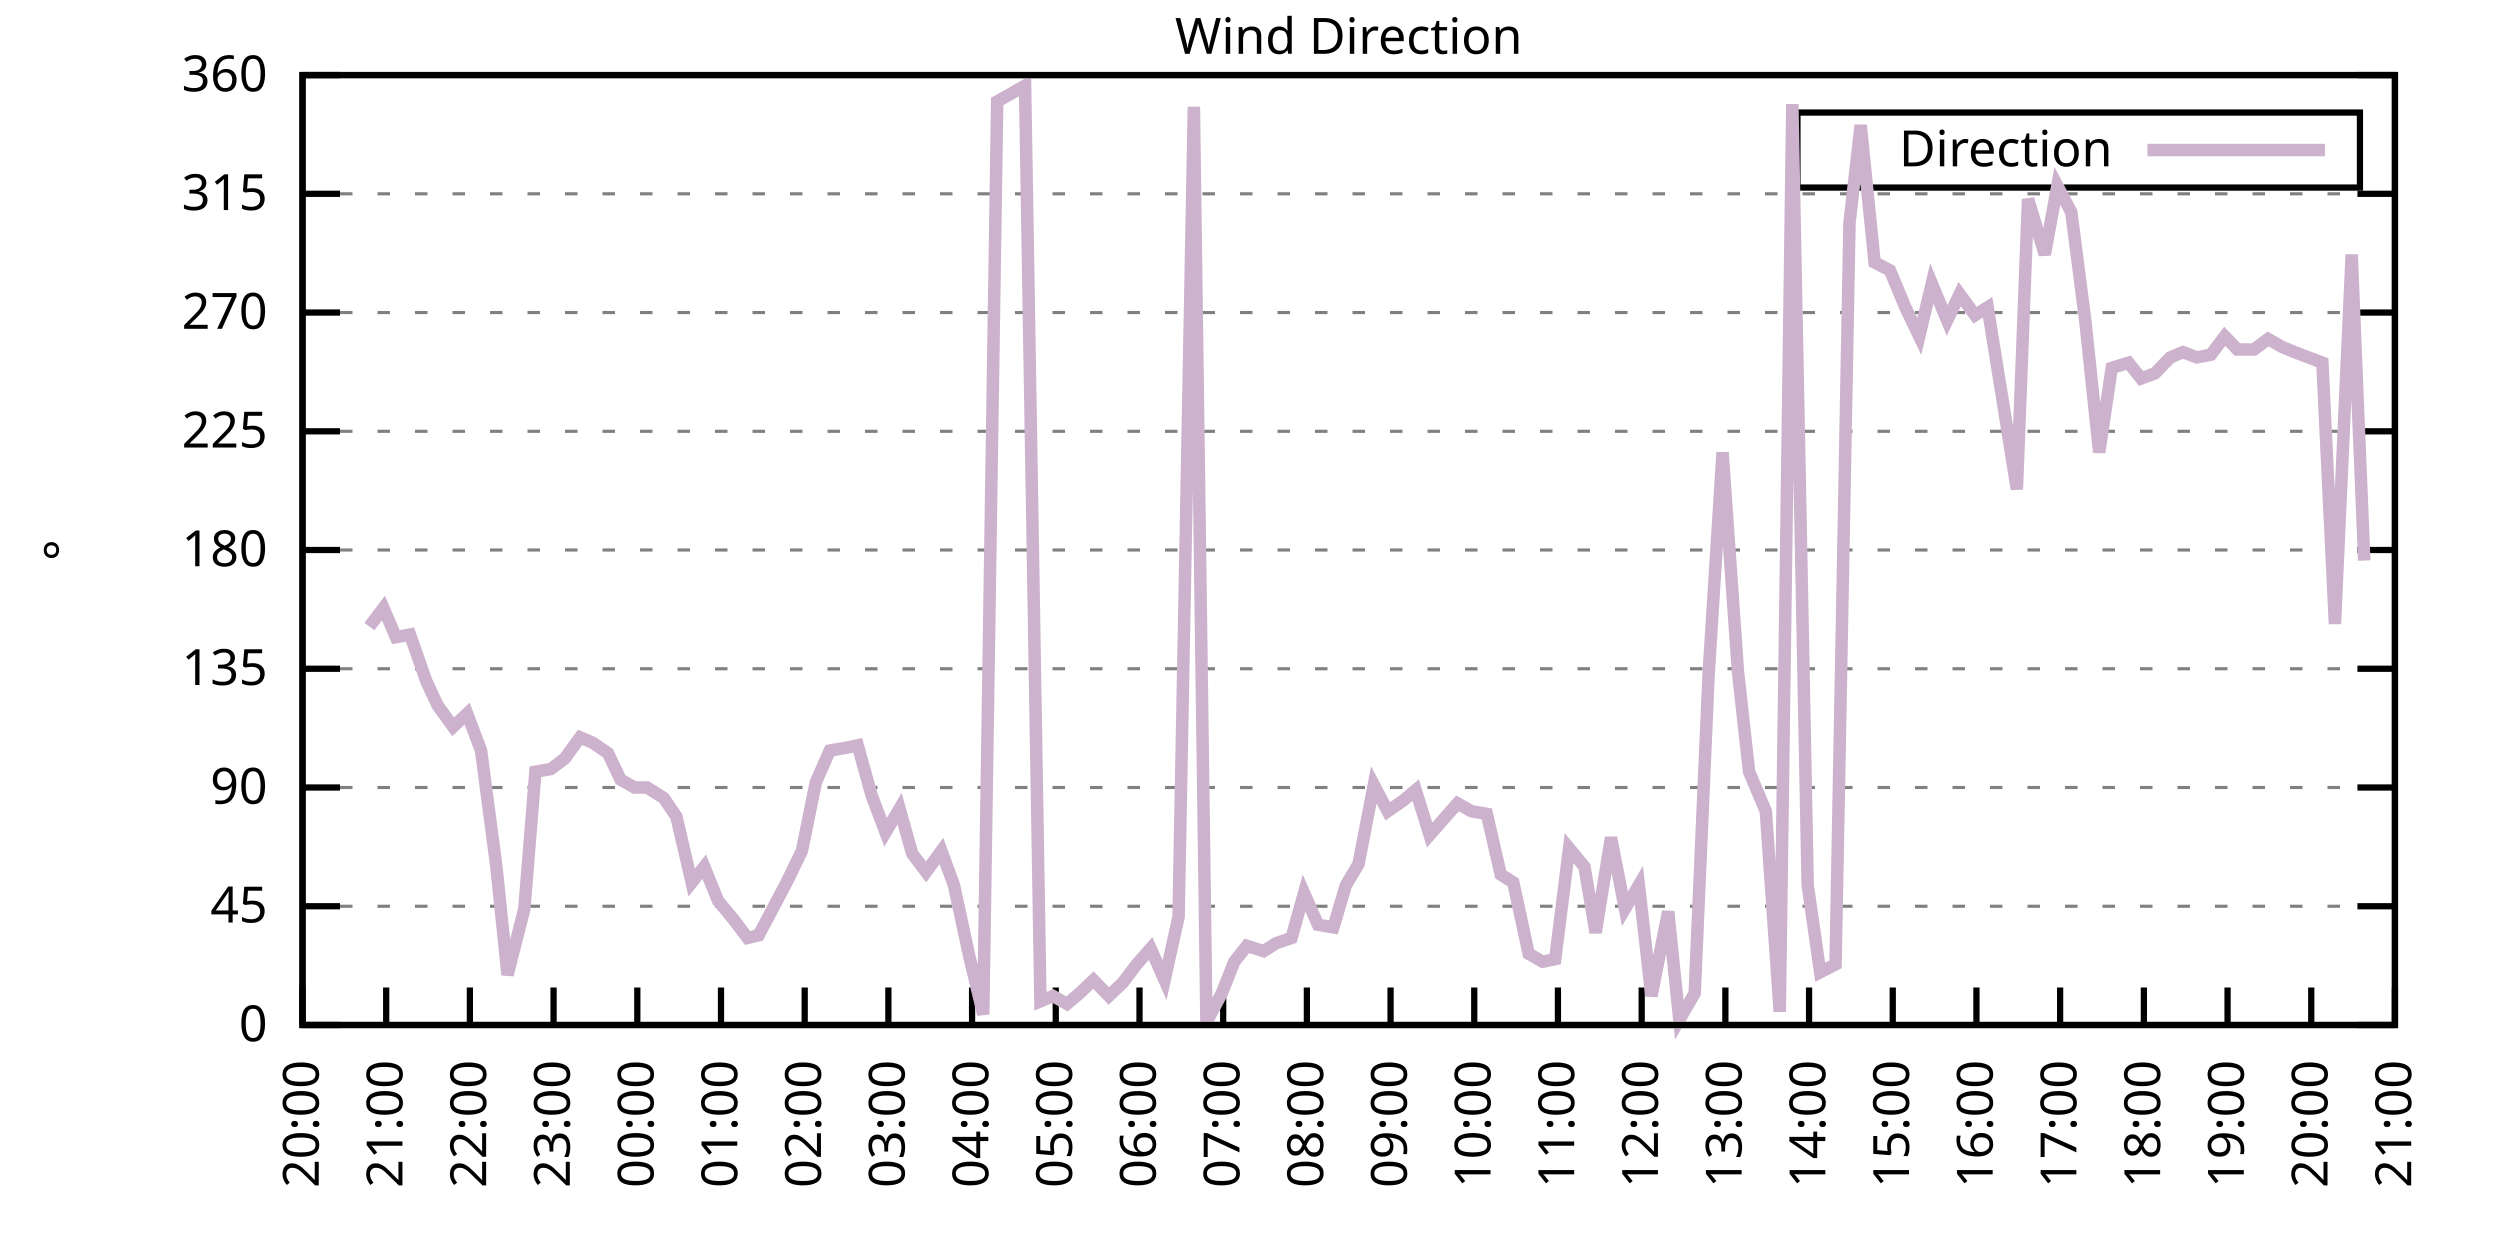
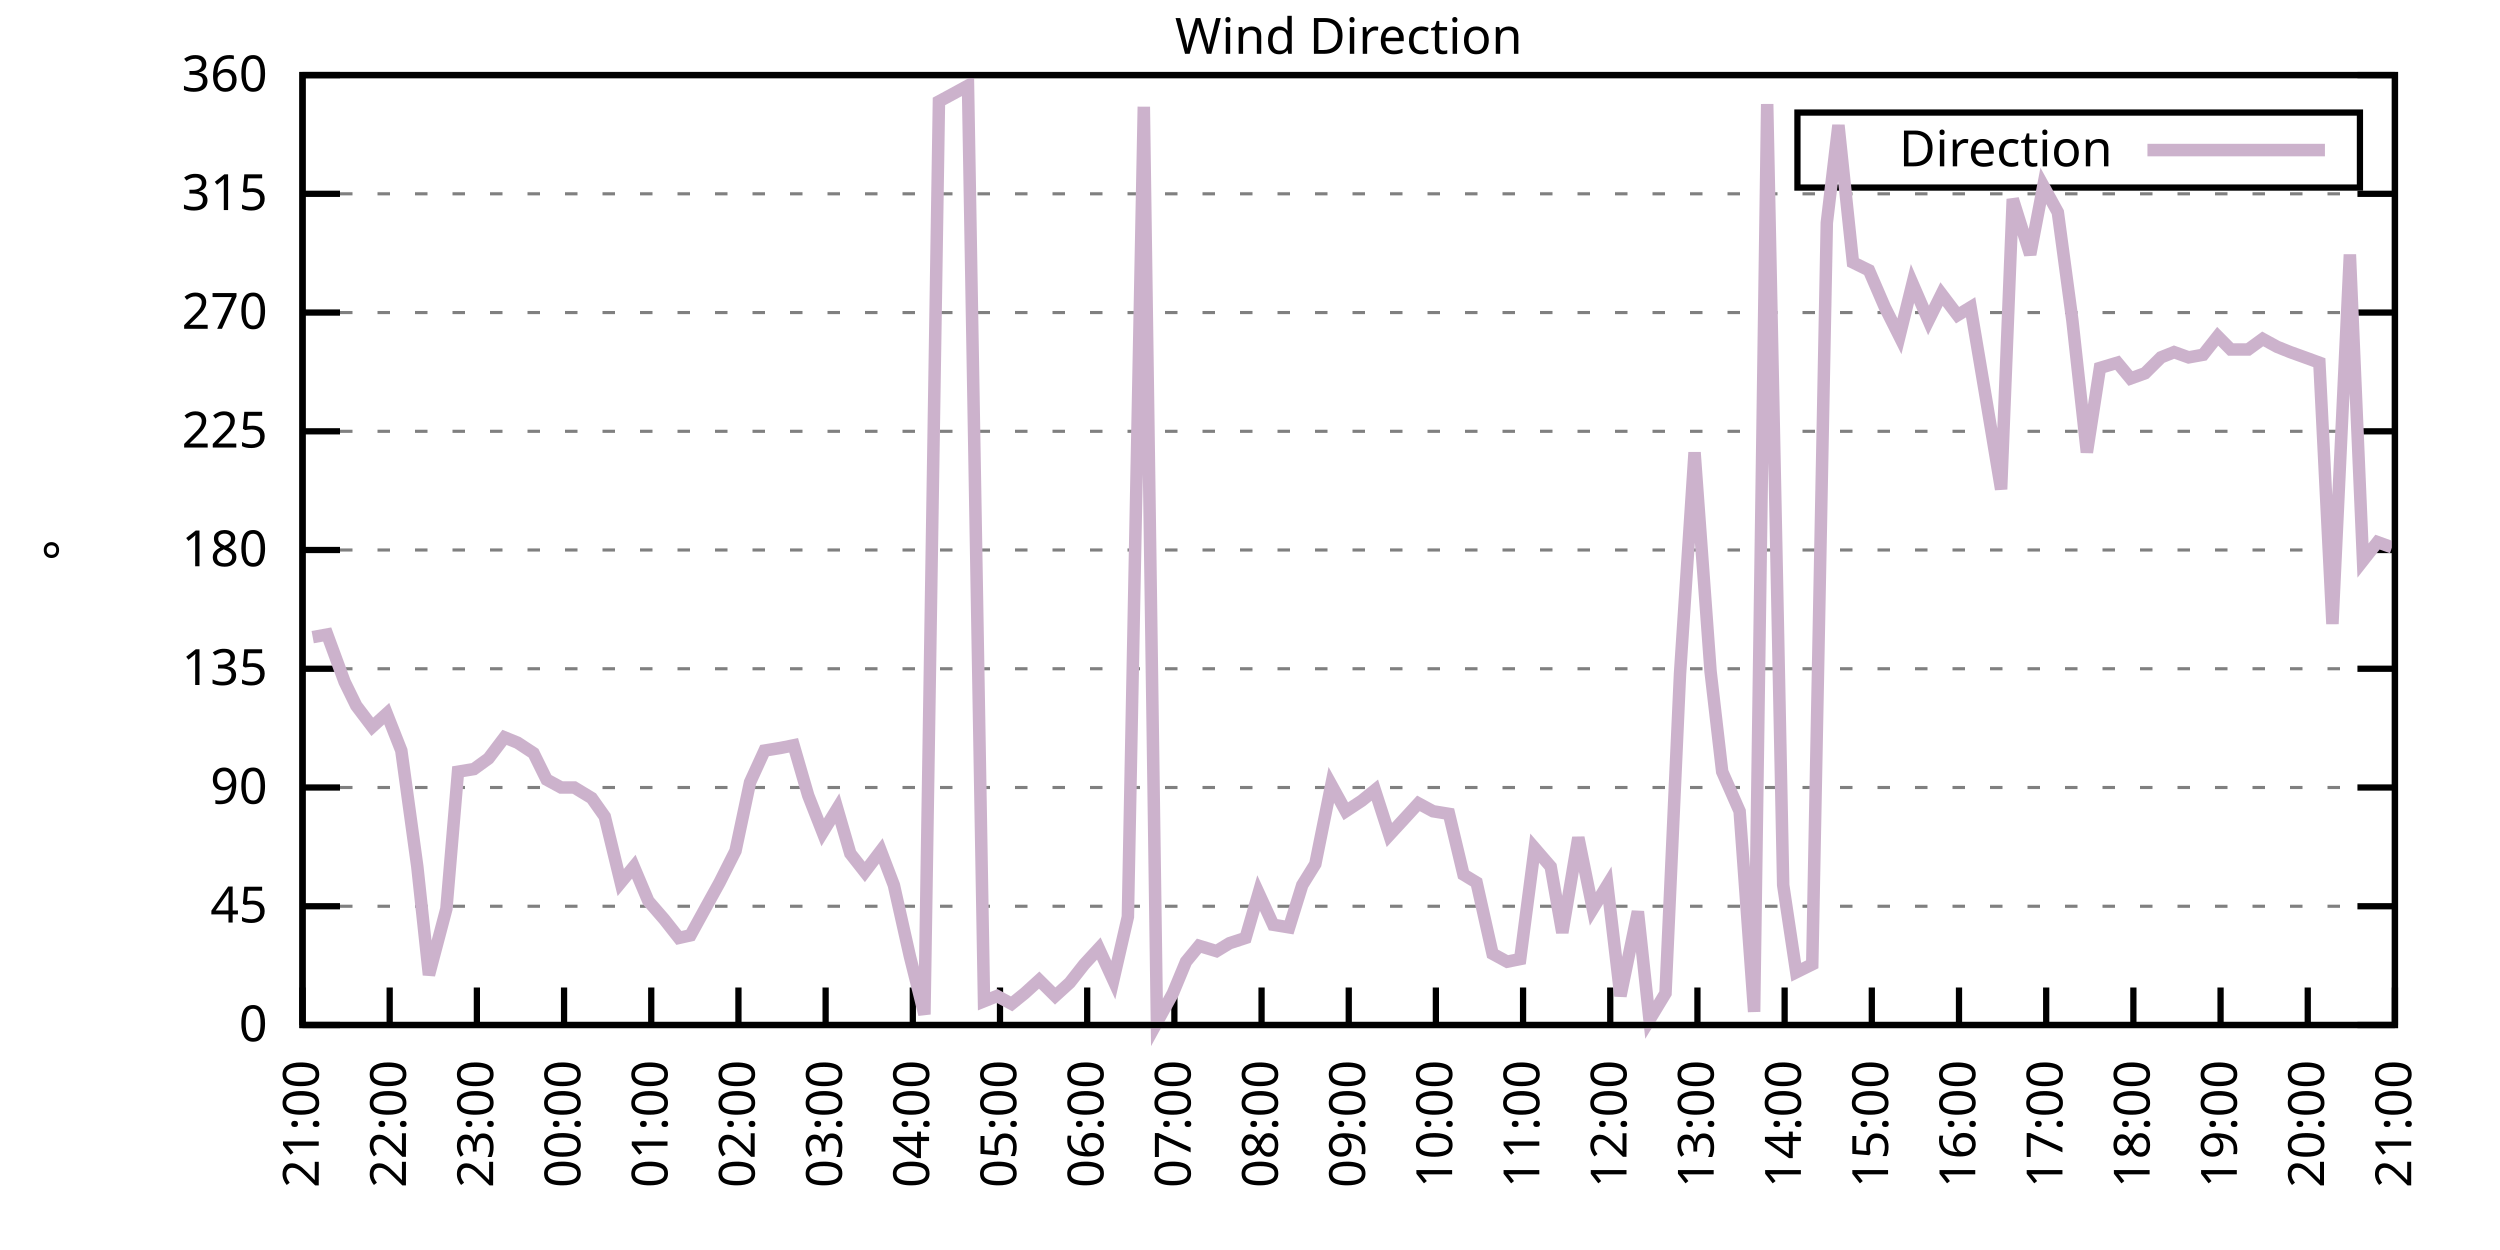
<svg xmlns="http://www.w3.org/2000/svg" xmlns:xlink="http://www.w3.org/1999/xlink" width="400" height="200" viewBox="0 0 400 200">
  <g id="gnuplot_canvas">
    <rect x="0" y="0" width="400" height="200" fill="none" />
    <defs>
      <circle id="gpDot" r="0.5" stroke-width="0.5" stroke="currentColor" />
      <path id="gpPt0" stroke-width="0.333" stroke="currentColor" d="M-1,0 h2 M0,-1 v2" />
      <path id="gpPt1" stroke-width="0.333" stroke="currentColor" d="M-1,-1 L1,1 M1,-1 L-1,1" />
      <path id="gpPt2" stroke-width="0.333" stroke="currentColor" d="M-1,0 L1,0 M0,-1 L0,1 M-1,-1 L1,1 M-1,1 L1,-1" />
      <rect id="gpPt3" stroke-width="0.333" stroke="currentColor" x="-1" y="-1" width="2" height="2" />
      <rect id="gpPt4" stroke-width="0.333" stroke="currentColor" fill="currentColor" x="-1" y="-1" width="2" height="2" />
      <circle id="gpPt5" stroke-width="0.333" stroke="currentColor" cx="0" cy="0" r="1" />
      <use xlink:href="#gpPt5" id="gpPt6" fill="currentColor" stroke="none" />
      <path id="gpPt7" stroke-width="0.333" stroke="currentColor" d="M0,-1.33 L-1.33,0.67 L1.33,0.67 z" />
      <use xlink:href="#gpPt7" id="gpPt8" fill="currentColor" stroke="none" />
      <use xlink:href="#gpPt7" id="gpPt9" stroke="currentColor" transform="rotate(180)" />
      <use xlink:href="#gpPt9" id="gpPt10" fill="currentColor" stroke="none" />
      <use xlink:href="#gpPt3" id="gpPt11" stroke="currentColor" transform="rotate(45)" />
      <use xlink:href="#gpPt11" id="gpPt12" fill="currentColor" stroke="none" />
      <path id="gpPt13" stroke-width="0.333" stroke="currentColor" d="M0,1.330 L1.265,0.411 L0.782,-1.067 L-0.782,-1.076 L-1.265,0.411 z" />
      <use xlink:href="#gpPt13" id="gpPt14" fill="currentColor" stroke="none" />
      <filter id="textbox" filterUnits="objectBoundingBox" x="0" y="0" height="1" width="1">
        <feFlood flood-color="white" flood-opacity="1" result="bgnd" />
        <feComposite in="SourceGraphic" in2="bgnd" operator="atop" />
      </filter>
      <filter id="greybox" filterUnits="objectBoundingBox" x="0" y="0" height="1" width="1">
        <feFlood flood-color="lightgrey" flood-opacity="1" result="grey" />
        <feComposite in="SourceGraphic" in2="grey" operator="atop" />
      </filter>
    </defs>
    <g fill="none" color="white" stroke="currentColor" stroke-width="1.00" stroke-linecap="butt" stroke-linejoin="miter">
</g>
    <g fill="none" color="black" stroke="currentColor" stroke-width="1.00" stroke-linecap="butt" stroke-linejoin="miter">
      <g stroke="none" shape-rendering="crispEdges">
        <polygon fill="rgb(255, 255, 255)" points="48.40,164.00 383.18,164.00 383.18,12.02 48.40,12.02 " />
      </g>
    </g>
    <g fill="none" color="black" stroke="currentColor" stroke-width="1.00" stroke-linecap="butt" stroke-linejoin="miter">
</g>
    <g fill="none" color="black" stroke="black" stroke-width="0.50" stroke-linecap="butt" stroke-linejoin="miter">
</g>
    <g fill="none" color="gray" stroke="currentColor" stroke-width="0.50" stroke-linecap="butt" stroke-linejoin="miter">
      <path stroke="gray" stroke-dasharray="2,4" class="gridline" d="M48.40,164.00 L383.19,164.00  " />
    </g>
    <g fill="none" color="gray" stroke="gray" stroke-width="1.00" stroke-linecap="butt" stroke-linejoin="miter">
</g>
    <g fill="none" color="black" stroke="currentColor" stroke-width="1.00" stroke-linecap="butt" stroke-linejoin="miter">
      <path stroke="black" d="M48.40,164.00 L54.40,164.00 M383.19,164.00 L377.19,164.00  " />
      <g transform="translate(42.80,166.60)" stroke="none" fill="black" font-family="Sans" font-size="8.00" text-anchor="end">
        <text>
          <tspan font-family="Sans"> 0</tspan>
        </text>
      </g>
    </g>
    <g fill="none" color="black" stroke="currentColor" stroke-width="1.00" stroke-linecap="butt" stroke-linejoin="miter">
</g>
    <g fill="none" color="black" stroke="black" stroke-width="0.50" stroke-linecap="butt" stroke-linejoin="miter">
</g>
    <g fill="none" color="gray" stroke="currentColor" stroke-width="0.50" stroke-linecap="butt" stroke-linejoin="miter">
      <path stroke="gray" stroke-dasharray="2,4" class="gridline" d="M48.40,145.00 L383.19,145.00  " />
    </g>
    <g fill="none" color="gray" stroke="gray" stroke-width="1.00" stroke-linecap="butt" stroke-linejoin="miter">
</g>
    <g fill="none" color="black" stroke="currentColor" stroke-width="1.00" stroke-linecap="butt" stroke-linejoin="miter">
      <path stroke="black" d="M48.40,145.00 L54.40,145.00 M383.19,145.00 L377.19,145.00  " />
      <g transform="translate(42.80,147.60)" stroke="none" fill="black" font-family="Sans" font-size="8.00" text-anchor="end">
        <text>
          <tspan font-family="Sans"> 45</tspan>
        </text>
      </g>
    </g>
    <g fill="none" color="black" stroke="currentColor" stroke-width="1.00" stroke-linecap="butt" stroke-linejoin="miter">
</g>
    <g fill="none" color="black" stroke="black" stroke-width="0.50" stroke-linecap="butt" stroke-linejoin="miter">
</g>
    <g fill="none" color="gray" stroke="currentColor" stroke-width="0.50" stroke-linecap="butt" stroke-linejoin="miter">
      <path stroke="gray" stroke-dasharray="2,4" class="gridline" d="M48.40,126.00 L383.19,126.00  " />
    </g>
    <g fill="none" color="gray" stroke="gray" stroke-width="1.00" stroke-linecap="butt" stroke-linejoin="miter">
</g>
    <g fill="none" color="black" stroke="currentColor" stroke-width="1.00" stroke-linecap="butt" stroke-linejoin="miter">
      <path stroke="black" d="M48.40,126.00 L54.40,126.00 M383.19,126.00 L377.19,126.00  " />
      <g transform="translate(42.80,128.60)" stroke="none" fill="black" font-family="Sans" font-size="8.00" text-anchor="end">
        <text>
          <tspan font-family="Sans"> 90</tspan>
        </text>
      </g>
    </g>
    <g fill="none" color="black" stroke="currentColor" stroke-width="1.00" stroke-linecap="butt" stroke-linejoin="miter">
</g>
    <g fill="none" color="black" stroke="black" stroke-width="0.50" stroke-linecap="butt" stroke-linejoin="miter">
</g>
    <g fill="none" color="gray" stroke="currentColor" stroke-width="0.50" stroke-linecap="butt" stroke-linejoin="miter">
      <path stroke="gray" stroke-dasharray="2,4" class="gridline" d="M48.40,107.00 L383.19,107.00  " />
    </g>
    <g fill="none" color="gray" stroke="gray" stroke-width="1.00" stroke-linecap="butt" stroke-linejoin="miter">
</g>
    <g fill="none" color="black" stroke="currentColor" stroke-width="1.00" stroke-linecap="butt" stroke-linejoin="miter">
      <path stroke="black" d="M48.40,107.00 L54.40,107.00 M383.19,107.00 L377.19,107.00  " />
      <g transform="translate(42.80,109.60)" stroke="none" fill="black" font-family="Sans" font-size="8.00" text-anchor="end">
        <text>
          <tspan font-family="Sans"> 135</tspan>
        </text>
      </g>
    </g>
    <g fill="none" color="black" stroke="currentColor" stroke-width="1.00" stroke-linecap="butt" stroke-linejoin="miter">
</g>
    <g fill="none" color="black" stroke="black" stroke-width="0.50" stroke-linecap="butt" stroke-linejoin="miter">
</g>
    <g fill="none" color="gray" stroke="currentColor" stroke-width="0.50" stroke-linecap="butt" stroke-linejoin="miter">
      <path stroke="gray" stroke-dasharray="2,4" class="gridline" d="M48.40,88.00 L383.19,88.00  " />
    </g>
    <g fill="none" color="gray" stroke="gray" stroke-width="1.00" stroke-linecap="butt" stroke-linejoin="miter">
</g>
    <g fill="none" color="black" stroke="currentColor" stroke-width="1.00" stroke-linecap="butt" stroke-linejoin="miter">
      <path stroke="black" d="M48.40,88.00 L54.40,88.00 M383.19,88.00 L377.19,88.00  " />
      <g transform="translate(42.80,90.60)" stroke="none" fill="black" font-family="Sans" font-size="8.00" text-anchor="end">
        <text>
          <tspan font-family="Sans"> 180</tspan>
        </text>
      </g>
    </g>
    <g fill="none" color="black" stroke="currentColor" stroke-width="1.00" stroke-linecap="butt" stroke-linejoin="miter">
</g>
    <g fill="none" color="black" stroke="black" stroke-width="0.50" stroke-linecap="butt" stroke-linejoin="miter">
</g>
    <g fill="none" color="gray" stroke="currentColor" stroke-width="0.50" stroke-linecap="butt" stroke-linejoin="miter">
      <path stroke="gray" stroke-dasharray="2,4" class="gridline" d="M48.40,69.01 L383.19,69.01  " />
    </g>
    <g fill="none" color="gray" stroke="gray" stroke-width="1.00" stroke-linecap="butt" stroke-linejoin="miter">
</g>
    <g fill="none" color="black" stroke="currentColor" stroke-width="1.00" stroke-linecap="butt" stroke-linejoin="miter">
      <path stroke="black" d="M48.40,69.01 L54.40,69.01 M383.19,69.01 L377.19,69.01  " />
      <g transform="translate(42.80,71.61)" stroke="none" fill="black" font-family="Sans" font-size="8.00" text-anchor="end">
        <text>
          <tspan font-family="Sans"> 225</tspan>
        </text>
      </g>
    </g>
    <g fill="none" color="black" stroke="currentColor" stroke-width="1.00" stroke-linecap="butt" stroke-linejoin="miter">
</g>
    <g fill="none" color="black" stroke="black" stroke-width="0.50" stroke-linecap="butt" stroke-linejoin="miter">
</g>
    <g fill="none" color="gray" stroke="currentColor" stroke-width="0.50" stroke-linecap="butt" stroke-linejoin="miter">
      <path stroke="gray" stroke-dasharray="2,4" class="gridline" d="M48.40,50.01 L383.19,50.01  " />
    </g>
    <g fill="none" color="gray" stroke="gray" stroke-width="1.00" stroke-linecap="butt" stroke-linejoin="miter">
</g>
    <g fill="none" color="black" stroke="currentColor" stroke-width="1.00" stroke-linecap="butt" stroke-linejoin="miter">
      <path stroke="black" d="M48.40,50.01 L54.40,50.01 M383.19,50.01 L377.19,50.01  " />
      <g transform="translate(42.80,52.61)" stroke="none" fill="black" font-family="Sans" font-size="8.00" text-anchor="end">
        <text>
          <tspan font-family="Sans"> 270</tspan>
        </text>
      </g>
    </g>
    <g fill="none" color="black" stroke="currentColor" stroke-width="1.00" stroke-linecap="butt" stroke-linejoin="miter">
</g>
    <g fill="none" color="black" stroke="black" stroke-width="0.50" stroke-linecap="butt" stroke-linejoin="miter">
</g>
    <g fill="none" color="gray" stroke="currentColor" stroke-width="0.50" stroke-linecap="butt" stroke-linejoin="miter">
      <path stroke="gray" stroke-dasharray="2,4" class="gridline" d="M48.40,31.01 L383.19,31.01  " />
    </g>
    <g fill="none" color="gray" stroke="gray" stroke-width="1.00" stroke-linecap="butt" stroke-linejoin="miter">
</g>
    <g fill="none" color="black" stroke="currentColor" stroke-width="1.00" stroke-linecap="butt" stroke-linejoin="miter">
      <path stroke="black" d="M48.40,31.01 L54.40,31.01 M383.19,31.01 L377.19,31.01  " />
      <g transform="translate(42.80,33.61)" stroke="none" fill="black" font-family="Sans" font-size="8.00" text-anchor="end">
        <text>
          <tspan font-family="Sans"> 315</tspan>
        </text>
      </g>
    </g>
    <g fill="none" color="black" stroke="currentColor" stroke-width="1.00" stroke-linecap="butt" stroke-linejoin="miter">
</g>
    <g fill="none" color="black" stroke="black" stroke-width="0.50" stroke-linecap="butt" stroke-linejoin="miter">
</g>
    <g fill="none" color="gray" stroke="currentColor" stroke-width="0.50" stroke-linecap="butt" stroke-linejoin="miter">
      <path stroke="gray" stroke-dasharray="2,4" class="gridline" d="M48.40,12.01 L383.19,12.01  " />
    </g>
    <g fill="none" color="gray" stroke="gray" stroke-width="1.00" stroke-linecap="butt" stroke-linejoin="miter">
</g>
    <g fill="none" color="black" stroke="currentColor" stroke-width="1.00" stroke-linecap="butt" stroke-linejoin="miter">
      <path stroke="black" d="M48.40,12.01 L54.40,12.01 M383.19,12.01 L377.19,12.01  " />
      <g transform="translate(42.80,14.61)" stroke="none" fill="black" font-family="Sans" font-size="8.00" text-anchor="end">
        <text>
          <tspan font-family="Sans"> 360</tspan>
        </text>
      </g>
    </g>
    <g fill="none" color="black" stroke="currentColor" stroke-width="1.00" stroke-linecap="butt" stroke-linejoin="miter">
      <path stroke="black" d="M48.40,164.00 L48.40,158.00  " />
      <g transform="translate(51.00,169.60) rotate(270.00)" stroke="none" fill="black" font-family="Sans" font-size="8.00" text-anchor="end">
        <text>
-           <tspan font-family="Sans">20:00</tspan>
-         </text>
-       </g>
-     </g>
-     <g fill="none" color="black" stroke="currentColor" stroke-width="1.00" stroke-linecap="butt" stroke-linejoin="miter">
-       <path stroke="black" d="M61.79,164.00 L61.79,158.00  " />
-       <g transform="translate(64.39,169.60) rotate(270.00)" stroke="none" fill="black" font-family="Sans" font-size="8.00" text-anchor="end">
-         <text>
          <tspan font-family="Sans">21:00</tspan>
        </text>
      </g>
    </g>
    <g fill="none" color="black" stroke="currentColor" stroke-width="1.00" stroke-linecap="butt" stroke-linejoin="miter">
-       <path stroke="black" d="M75.18,164.00 L75.18,158.00  " />
-       <g transform="translate(77.78,169.60) rotate(270.00)" stroke="none" fill="black" font-family="Sans" font-size="8.00" text-anchor="end">
+       <path stroke="black" d="M62.35,164.00 L62.35,158.00  " />
+       <g transform="translate(64.95,169.60) rotate(270.00)" stroke="none" fill="black" font-family="Sans" font-size="8.00" text-anchor="end">
        <text>
          <tspan font-family="Sans">22:00</tspan>
        </text>
      </g>
    </g>
    <g fill="none" color="black" stroke="currentColor" stroke-width="1.00" stroke-linecap="butt" stroke-linejoin="miter">
-       <path stroke="black" d="M88.57,164.00 L88.57,158.00  " />
-       <g transform="translate(91.17,169.60) rotate(270.00)" stroke="none" fill="black" font-family="Sans" font-size="8.00" text-anchor="end">
+       <path stroke="black" d="M76.30,164.00 L76.30,158.00  " />
+       <g transform="translate(78.90,169.60) rotate(270.00)" stroke="none" fill="black" font-family="Sans" font-size="8.00" text-anchor="end">
        <text>
          <tspan font-family="Sans">23:00</tspan>
        </text>
      </g>
    </g>
    <g fill="none" color="black" stroke="currentColor" stroke-width="1.00" stroke-linecap="butt" stroke-linejoin="miter">
-       <path stroke="black" d="M101.97,164.00 L101.97,158.00  " />
-       <g transform="translate(104.57,169.60) rotate(270.00)" stroke="none" fill="black" font-family="Sans" font-size="8.00" text-anchor="end">
+       <path stroke="black" d="M90.25,164.00 L90.25,158.00  " />
+       <g transform="translate(92.85,169.60) rotate(270.00)" stroke="none" fill="black" font-family="Sans" font-size="8.00" text-anchor="end">
        <text>
          <tspan font-family="Sans">00:00</tspan>
        </text>
      </g>
    </g>
    <g fill="none" color="black" stroke="currentColor" stroke-width="1.00" stroke-linecap="butt" stroke-linejoin="miter">
-       <path stroke="black" d="M115.36,164.00 L115.36,158.00  " />
-       <g transform="translate(117.96,169.60) rotate(270.00)" stroke="none" fill="black" font-family="Sans" font-size="8.00" text-anchor="end">
+       <path stroke="black" d="M104.20,164.00 L104.20,158.00  " />
+       <g transform="translate(106.80,169.60) rotate(270.00)" stroke="none" fill="black" font-family="Sans" font-size="8.00" text-anchor="end">
        <text>
          <tspan font-family="Sans">01:00</tspan>
        </text>
      </g>
    </g>
    <g fill="none" color="black" stroke="currentColor" stroke-width="1.00" stroke-linecap="butt" stroke-linejoin="miter">
-       <path stroke="black" d="M128.75,164.00 L128.75,158.00  " />
-       <g transform="translate(131.35,169.60) rotate(270.00)" stroke="none" fill="black" font-family="Sans" font-size="8.00" text-anchor="end">
+       <path stroke="black" d="M118.15,164.00 L118.15,158.00  " />
+       <g transform="translate(120.75,169.60) rotate(270.00)" stroke="none" fill="black" font-family="Sans" font-size="8.00" text-anchor="end">
        <text>
          <tspan font-family="Sans">02:00</tspan>
        </text>
      </g>
    </g>
    <g fill="none" color="black" stroke="currentColor" stroke-width="1.00" stroke-linecap="butt" stroke-linejoin="miter">
-       <path stroke="black" d="M142.14,164.00 L142.14,158.00  " />
-       <g transform="translate(144.74,169.60) rotate(270.00)" stroke="none" fill="black" font-family="Sans" font-size="8.00" text-anchor="end">
+       <path stroke="black" d="M132.10,164.00 L132.10,158.00  " />
+       <g transform="translate(134.70,169.60) rotate(270.00)" stroke="none" fill="black" font-family="Sans" font-size="8.00" text-anchor="end">
        <text>
          <tspan font-family="Sans">03:00</tspan>
        </text>
      </g>
    </g>
    <g fill="none" color="black" stroke="currentColor" stroke-width="1.00" stroke-linecap="butt" stroke-linejoin="miter">
-       <path stroke="black" d="M155.53,164.00 L155.53,158.00  " />
-       <g transform="translate(158.13,169.60) rotate(270.00)" stroke="none" fill="black" font-family="Sans" font-size="8.00" text-anchor="end">
+       <path stroke="black" d="M146.05,164.00 L146.05,158.00  " />
+       <g transform="translate(148.65,169.60) rotate(270.00)" stroke="none" fill="black" font-family="Sans" font-size="8.00" text-anchor="end">
        <text>
          <tspan font-family="Sans">04:00</tspan>
        </text>
      </g>
    </g>
    <g fill="none" color="black" stroke="currentColor" stroke-width="1.00" stroke-linecap="butt" stroke-linejoin="miter">
-       <path stroke="black" d="M168.92,164.00 L168.92,158.00  " />
-       <g transform="translate(171.52,169.60) rotate(270.00)" stroke="none" fill="black" font-family="Sans" font-size="8.00" text-anchor="end">
+       <path stroke="black" d="M160.00,164.00 L160.00,158.00  " />
+       <g transform="translate(162.60,169.60) rotate(270.00)" stroke="none" fill="black" font-family="Sans" font-size="8.00" text-anchor="end">
        <text>
          <tspan font-family="Sans">05:00</tspan>
        </text>
      </g>
    </g>
    <g fill="none" color="black" stroke="currentColor" stroke-width="1.00" stroke-linecap="butt" stroke-linejoin="miter">
-       <path stroke="black" d="M182.32,164.00 L182.32,158.00  " />
-       <g transform="translate(184.92,169.60) rotate(270.00)" stroke="none" fill="black" font-family="Sans" font-size="8.00" text-anchor="end">
+       <path stroke="black" d="M173.95,164.00 L173.95,158.00  " />
+       <g transform="translate(176.55,169.60) rotate(270.00)" stroke="none" fill="black" font-family="Sans" font-size="8.00" text-anchor="end">
        <text>
          <tspan font-family="Sans">06:00</tspan>
        </text>
      </g>
    </g>
    <g fill="none" color="black" stroke="currentColor" stroke-width="1.00" stroke-linecap="butt" stroke-linejoin="miter">
-       <path stroke="black" d="M195.71,164.00 L195.71,158.00  " />
-       <g transform="translate(198.31,169.60) rotate(270.00)" stroke="none" fill="black" font-family="Sans" font-size="8.00" text-anchor="end">
+       <path stroke="black" d="M187.90,164.00 L187.90,158.00  " />
+       <g transform="translate(190.50,169.60) rotate(270.00)" stroke="none" fill="black" font-family="Sans" font-size="8.00" text-anchor="end">
        <text>
          <tspan font-family="Sans">07:00</tspan>
        </text>
      </g>
    </g>
    <g fill="none" color="black" stroke="currentColor" stroke-width="1.00" stroke-linecap="butt" stroke-linejoin="miter">
-       <path stroke="black" d="M209.10,164.00 L209.10,158.00  " />
-       <g transform="translate(211.70,169.60) rotate(270.00)" stroke="none" fill="black" font-family="Sans" font-size="8.00" text-anchor="end">
+       <path stroke="black" d="M201.85,164.00 L201.85,158.00  " />
+       <g transform="translate(204.45,169.60) rotate(270.00)" stroke="none" fill="black" font-family="Sans" font-size="8.00" text-anchor="end">
        <text>
          <tspan font-family="Sans">08:00</tspan>
        </text>
      </g>
    </g>
    <g fill="none" color="black" stroke="currentColor" stroke-width="1.00" stroke-linecap="butt" stroke-linejoin="miter">
-       <path stroke="black" d="M222.49,164.00 L222.49,158.00  " />
-       <g transform="translate(225.09,169.60) rotate(270.00)" stroke="none" fill="black" font-family="Sans" font-size="8.00" text-anchor="end">
+       <path stroke="black" d="M215.80,164.00 L215.80,158.00  " />
+       <g transform="translate(218.40,169.60) rotate(270.00)" stroke="none" fill="black" font-family="Sans" font-size="8.00" text-anchor="end">
        <text>
          <tspan font-family="Sans">09:00</tspan>
        </text>
      </g>
    </g>
    <g fill="none" color="black" stroke="currentColor" stroke-width="1.00" stroke-linecap="butt" stroke-linejoin="miter">
-       <path stroke="black" d="M235.88,164.00 L235.88,158.00  " />
-       <g transform="translate(238.48,169.60) rotate(270.00)" stroke="none" fill="black" font-family="Sans" font-size="8.00" text-anchor="end">
+       <path stroke="black" d="M229.74,164.00 L229.74,158.00  " />
+       <g transform="translate(232.34,169.60) rotate(270.00)" stroke="none" fill="black" font-family="Sans" font-size="8.00" text-anchor="end">
        <text>
          <tspan font-family="Sans">10:00</tspan>
        </text>
      </g>
    </g>
    <g fill="none" color="black" stroke="currentColor" stroke-width="1.00" stroke-linecap="butt" stroke-linejoin="miter">
-       <path stroke="black" d="M249.27,164.00 L249.27,158.00  " />
-       <g transform="translate(251.87,169.60) rotate(270.00)" stroke="none" fill="black" font-family="Sans" font-size="8.00" text-anchor="end">
+       <path stroke="black" d="M243.69,164.00 L243.69,158.00  " />
+       <g transform="translate(246.29,169.60) rotate(270.00)" stroke="none" fill="black" font-family="Sans" font-size="8.00" text-anchor="end">
        <text>
          <tspan font-family="Sans">11:00</tspan>
        </text>
      </g>
    </g>
    <g fill="none" color="black" stroke="currentColor" stroke-width="1.00" stroke-linecap="butt" stroke-linejoin="miter">
-       <path stroke="black" d="M262.67,164.00 L262.67,158.00  " />
-       <g transform="translate(265.27,169.60) rotate(270.00)" stroke="none" fill="black" font-family="Sans" font-size="8.00" text-anchor="end">
+       <path stroke="black" d="M257.64,164.00 L257.64,158.00  " />
+       <g transform="translate(260.24,169.60) rotate(270.00)" stroke="none" fill="black" font-family="Sans" font-size="8.00" text-anchor="end">
        <text>
          <tspan font-family="Sans">12:00</tspan>
        </text>
      </g>
    </g>
    <g fill="none" color="black" stroke="currentColor" stroke-width="1.00" stroke-linecap="butt" stroke-linejoin="miter">
-       <path stroke="black" d="M276.06,164.00 L276.06,158.00  " />
-       <g transform="translate(278.66,169.60) rotate(270.00)" stroke="none" fill="black" font-family="Sans" font-size="8.00" text-anchor="end">
+       <path stroke="black" d="M271.59,164.00 L271.59,158.00  " />
+       <g transform="translate(274.19,169.60) rotate(270.00)" stroke="none" fill="black" font-family="Sans" font-size="8.00" text-anchor="end">
        <text>
          <tspan font-family="Sans">13:00</tspan>
        </text>
      </g>
    </g>
    <g fill="none" color="black" stroke="currentColor" stroke-width="1.00" stroke-linecap="butt" stroke-linejoin="miter">
-       <path stroke="black" d="M289.45,164.00 L289.45,158.00  " />
-       <g transform="translate(292.05,169.60) rotate(270.00)" stroke="none" fill="black" font-family="Sans" font-size="8.00" text-anchor="end">
+       <path stroke="black" d="M285.54,164.00 L285.54,158.00  " />
+       <g transform="translate(288.14,169.60) rotate(270.00)" stroke="none" fill="black" font-family="Sans" font-size="8.00" text-anchor="end">
        <text>
          <tspan font-family="Sans">14:00</tspan>
        </text>
      </g>
    </g>
    <g fill="none" color="black" stroke="currentColor" stroke-width="1.00" stroke-linecap="butt" stroke-linejoin="miter">
-       <path stroke="black" d="M302.84,164.00 L302.84,158.00  " />
-       <g transform="translate(305.44,169.60) rotate(270.00)" stroke="none" fill="black" font-family="Sans" font-size="8.00" text-anchor="end">
+       <path stroke="black" d="M299.49,164.00 L299.49,158.00  " />
+       <g transform="translate(302.09,169.60) rotate(270.00)" stroke="none" fill="black" font-family="Sans" font-size="8.00" text-anchor="end">
        <text>
          <tspan font-family="Sans">15:00</tspan>
        </text>
      </g>
    </g>
    <g fill="none" color="black" stroke="currentColor" stroke-width="1.00" stroke-linecap="butt" stroke-linejoin="miter">
-       <path stroke="black" d="M316.23,164.00 L316.23,158.00  " />
-       <g transform="translate(318.83,169.60) rotate(270.00)" stroke="none" fill="black" font-family="Sans" font-size="8.00" text-anchor="end">
+       <path stroke="black" d="M313.44,164.00 L313.44,158.00  " />
+       <g transform="translate(316.04,169.60) rotate(270.00)" stroke="none" fill="black" font-family="Sans" font-size="8.00" text-anchor="end">
        <text>
          <tspan font-family="Sans">16:00</tspan>
        </text>
      </g>
    </g>
    <g fill="none" color="black" stroke="currentColor" stroke-width="1.00" stroke-linecap="butt" stroke-linejoin="miter">
-       <path stroke="black" d="M329.62,164.00 L329.62,158.00  " />
-       <g transform="translate(332.22,169.60) rotate(270.00)" stroke="none" fill="black" font-family="Sans" font-size="8.00" text-anchor="end">
+       <path stroke="black" d="M327.39,164.00 L327.39,158.00  " />
+       <g transform="translate(329.99,169.60) rotate(270.00)" stroke="none" fill="black" font-family="Sans" font-size="8.00" text-anchor="end">
        <text>
          <tspan font-family="Sans">17:00</tspan>
        </text>
      </g>
    </g>
    <g fill="none" color="black" stroke="currentColor" stroke-width="1.00" stroke-linecap="butt" stroke-linejoin="miter">
-       <path stroke="black" d="M343.02,164.00 L343.02,158.00  " />
-       <g transform="translate(345.62,169.60) rotate(270.00)" stroke="none" fill="black" font-family="Sans" font-size="8.00" text-anchor="end">
+       <path stroke="black" d="M341.34,164.00 L341.34,158.00  " />
+       <g transform="translate(343.94,169.60) rotate(270.00)" stroke="none" fill="black" font-family="Sans" font-size="8.00" text-anchor="end">
        <text>
          <tspan font-family="Sans">18:00</tspan>
        </text>
      </g>
    </g>
    <g fill="none" color="black" stroke="currentColor" stroke-width="1.00" stroke-linecap="butt" stroke-linejoin="miter">
-       <path stroke="black" d="M356.41,164.00 L356.41,158.00  " />
-       <g transform="translate(359.01,169.60) rotate(270.00)" stroke="none" fill="black" font-family="Sans" font-size="8.00" text-anchor="end">
+       <path stroke="black" d="M355.29,164.00 L355.29,158.00  " />
+       <g transform="translate(357.89,169.60) rotate(270.00)" stroke="none" fill="black" font-family="Sans" font-size="8.00" text-anchor="end">
        <text>
          <tspan font-family="Sans">19:00</tspan>
        </text>
      </g>
    </g>
    <g fill="none" color="black" stroke="currentColor" stroke-width="1.00" stroke-linecap="butt" stroke-linejoin="miter">
-       <path stroke="black" d="M369.80,164.00 L369.80,158.00  " />
-       <g transform="translate(372.40,169.60) rotate(270.00)" stroke="none" fill="black" font-family="Sans" font-size="8.00" text-anchor="end">
+       <path stroke="black" d="M369.24,164.00 L369.24,158.00  " />
+       <g transform="translate(371.84,169.60) rotate(270.00)" stroke="none" fill="black" font-family="Sans" font-size="8.00" text-anchor="end">
        <text>
          <tspan font-family="Sans">20:00</tspan>
        </text>
      </g>
    </g>
    <g fill="none" color="black" stroke="currentColor" stroke-width="1.00" stroke-linecap="butt" stroke-linejoin="miter">
      <path stroke="black" d="M383.19,164.00 L383.19,158.00  " />
      <g transform="translate(385.79,169.60) rotate(270.00)" stroke="none" fill="black" font-family="Sans" font-size="8.00" text-anchor="end">
        <text>
          <tspan font-family="Sans">21:00</tspan>
        </text>
      </g>
    </g>
    <g fill="none" color="black" stroke="currentColor" stroke-width="1.00" stroke-linecap="butt" stroke-linejoin="miter">
</g>
    <g fill="none" color="black" stroke="currentColor" stroke-width="1.00" stroke-linecap="butt" stroke-linejoin="miter">
      <path stroke="black" d="M48.40,12.01 L48.40,164.00 L383.19,164.00 L383.19,12.01 L48.40,12.01 Z  " />
    </g>
    <g fill="none" color="black" stroke="currentColor" stroke-width="1.00" stroke-linecap="butt" stroke-linejoin="miter">
</g>
    <g fill="none" color="black" stroke="currentColor" stroke-width="1.00" stroke-linecap="butt" stroke-linejoin="miter">
      <path stroke="black" d="M287.59,30.01 L287.59,18.01 L377.59,18.01 L377.59,30.01 L287.59,30.01 Z  " />
    </g>
    <g id="Wind_direction_plot_1">
      <g fill="none" color="white" stroke="black" stroke-width="2.00" stroke-linecap="butt" stroke-linejoin="miter">
</g>
      <g fill="none" color="black" stroke="currentColor" stroke-width="2.00" stroke-linecap="butt" stroke-linejoin="miter">
        <g transform="translate(337.99,26.61)" stroke="none" fill="black" font-family="Sans" font-size="8.00" text-anchor="end">
          <text>
            <tspan font-family="Sans">Direction</tspan>
          </text>
        </g>
      </g>
      <g fill="none" color="black" stroke="currentColor" stroke-width="2.00" stroke-linecap="butt" stroke-linejoin="miter">
-         <path stroke="rgb(204, 178, 204)" d="M343.59,24.01 L371.99,24.01 M59.11,100.25 L61.35,97.29 L63.35,101.94 L65.59,101.52 L68.26,109.11 L70.05,112.91   L72.50,116.29 L74.74,114.18 L76.97,120.09 L79.42,138.67 L81.21,155.98 L83.89,145.42 L85.67,123.47 L88.13,123.05   L90.36,121.36 L92.82,117.98 L94.82,118.83 L97.28,120.51 L99.29,124.74 L101.52,126.00 L103.53,126.00 L106.21,127.69   L108.22,130.65 L110.67,141.20 L112.68,138.67 L114.91,144.16 L117.37,147.11 L119.60,150.07 L121.38,149.65 L123.84,145.00   L125.85,141.20 L128.30,136.14 L130.54,125.16 L132.77,120.09 L135.22,119.67 L137.23,119.25 L139.46,127.27 L141.69,133.18   L143.93,129.38 L145.94,136.56 L148.17,139.51 L150.62,136.14 L152.63,141.62 L155.09,153.02 L157.32,162.31 L159.55,16.23   L161.78,14.97 L164.01,13.70 L166.47,160.20 L168.48,159.36 L170.71,160.62 L172.72,158.93 L174.95,156.82 L177.41,159.36   L179.64,157.24 L181.87,154.29 L184.10,151.76 L186.33,156.82 L188.57,146.69 L191.02,17.08 L193.03,163.58 L195.48,158.93   L197.49,153.87 L199.50,151.33 L202.18,152.18 L204.19,150.91 L206.64,150.07 L208.65,142.89 L210.88,147.96 L213.34,148.38   L215.35,141.62 L217.36,138.25 L219.81,125.58 L222.04,129.80 L224.50,128.11 L226.51,126.42 L228.74,133.60 L230.97,131.07   L233.20,128.54 L235.44,129.80 L237.89,130.22 L240.12,139.93 L242.13,141.20 L244.59,152.60 L246.82,153.87 L248.83,153.45   L251.06,135.71 L253.51,138.67 L255.30,149.22 L257.76,134.02 L259.99,145.42 L262.22,141.62 L264.23,159.36 L266.91,145.85   L268.69,163.16 L271.15,158.93 L273.38,107.85 L275.61,72.38 L278.07,107.43 L279.85,123.47 L282.53,129.80 L284.76,161.89   L286.77,16.65 L289.23,141.62 L291.23,155.56 L293.69,154.29 L295.92,35.65 L297.71,20.03 L299.94,41.99 L302.39,43.25   L304.85,49.16 L307.08,53.81 L309.09,45.36 L311.54,51.27 L313.55,47.05 L316.01,50.43 L318.02,49.16 L320.47,64.36   L322.70,78.29 L324.49,31.85 L327.17,40.72 L329.18,29.74 L331.41,33.96 L333.64,51.27 L335.87,72.38 L337.88,58.87   L340.56,58.03 L342.57,60.56 L344.80,59.72 L347.26,57.18 L349.26,56.34 L351.50,57.18 L353.73,56.76 L355.96,53.81   L357.97,55.92 L360.65,55.92 L362.88,54.23 L365.11,55.50 L367.12,56.34 L369.35,57.18 L371.58,58.03 L373.59,99.83   L376.27,40.72 L378.28,89.69  " />
+         <path stroke="rgb(204, 178, 204)" d="M343.59,24.01 L371.99,24.01 M50.03,101.94 L52.35,101.52 L55.14,109.11 L57.00,112.91 L59.56,116.29 L61.88,114.18   L64.21,120.09 L66.77,138.67 L68.63,155.98 L71.42,145.42 L73.28,123.47 L75.83,123.05 L78.16,121.36 L80.72,117.98   L82.81,118.83 L85.37,120.51 L87.46,124.74 L89.78,126.00 L91.88,126.00 L94.67,127.69 L96.76,130.65 L99.32,141.20   L101.41,138.67 L103.73,144.16 L106.29,147.11 L108.62,150.07 L110.48,149.65 L113.03,145.00 L115.13,141.20 L117.68,136.14   L120.01,125.16 L122.33,120.09 L124.89,119.67 L126.98,119.25 L129.31,127.27 L131.63,133.18 L133.96,129.38 L136.05,136.56   L138.37,139.51 L140.93,136.14 L143.02,141.62 L145.58,153.02 L147.91,162.31 L150.23,16.23 L152.56,14.97 L154.88,13.70   L157.44,160.20 L159.53,159.36 L161.86,160.62 L163.95,158.93 L166.27,156.82 L168.83,159.36 L171.16,157.24 L173.48,154.29   L175.81,151.76 L178.13,156.82 L180.46,146.69 L183.01,17.08 L185.11,163.58 L187.66,158.93 L189.76,153.87 L191.85,151.33   L194.64,152.18 L196.73,150.91 L199.29,150.07 L201.38,142.89 L203.71,147.96 L206.26,148.38 L208.36,141.62 L210.45,138.25   L213.01,125.58 L215.33,129.80 L217.89,128.11 L219.98,126.42 L222.30,133.60 L224.63,131.07 L226.95,128.54 L229.28,129.80   L231.84,130.22 L234.16,139.93 L236.25,141.20 L238.81,152.60 L241.14,153.87 L243.23,153.45 L245.55,135.71 L248.11,138.67   L249.97,149.22 L252.53,134.02 L254.85,145.42 L257.18,141.62 L259.27,159.36 L262.06,145.85 L263.92,163.16 L266.48,158.93   L268.80,107.85 L271.13,72.38 L273.69,107.43 L275.55,123.47 L278.34,129.80 L280.66,161.89 L282.75,16.65 L285.31,141.62   L287.40,155.56 L289.96,154.29 L292.29,35.65 L294.15,20.03 L296.47,41.99 L299.03,43.25 L301.58,49.16 L303.91,53.81   L306.00,45.36 L308.56,51.27 L310.65,47.05 L313.21,50.43 L315.30,49.16 L317.86,64.36 L320.18,78.29 L322.04,31.85   L324.83,40.72 L326.93,29.74 L329.25,33.96 L331.58,51.27 L333.90,72.38 L335.99,58.87 L338.78,58.03 L340.88,60.56   L343.20,59.72 L345.76,57.18 L347.85,56.34 L350.18,57.18 L352.50,56.76 L354.83,53.81 L356.92,55.92 L359.71,55.92   L362.03,54.23 L364.36,55.50 L366.45,56.34 L368.78,57.18 L371.10,58.03 L373.19,99.83 L375.98,40.72 L378.08,89.69   L380.40,86.74 L382.73,87.58  " />
      </g>
    </g>
    <g fill="none" color="black" stroke="currentColor" stroke-width="2.00" stroke-linecap="butt" stroke-linejoin="miter">
</g>
    <g fill="none" color="black" stroke="black" stroke-width="1.00" stroke-linecap="butt" stroke-linejoin="miter">
</g>
    <g fill="none" color="black" stroke="currentColor" stroke-width="1.00" stroke-linecap="butt" stroke-linejoin="miter">
      <path stroke="black" d="M48.40,12.01 L48.40,164.00 L383.19,164.00 L383.19,12.01 L48.40,12.01 Z  " />
      <g transform="translate(12.80,88.01) rotate(270.00)" stroke="none" fill="black" font-family="Sans" font-size="8.00" text-anchor="middle">
        <text>
          <tspan font-family="Sans">°</tspan>
        </text>
      </g>
    </g>
    <g fill="none" color="black" stroke="currentColor" stroke-width="1.00" stroke-linecap="butt" stroke-linejoin="miter">
</g>
    <g fill="none" color="black" stroke="currentColor" stroke-width="1.00" stroke-linecap="butt" stroke-linejoin="miter">
      <g transform="translate(215.79,8.61)" stroke="none" fill="black" font-family="Sans" font-size="8.00" text-anchor="middle">
        <text>
          <tspan font-family="Sans">Wind Direction</tspan>
        </text>
      </g>
    </g>
    <g fill="none" color="black" stroke="currentColor" stroke-width="1.00" stroke-linecap="butt" stroke-linejoin="miter">
</g>
  </g>
</svg>
